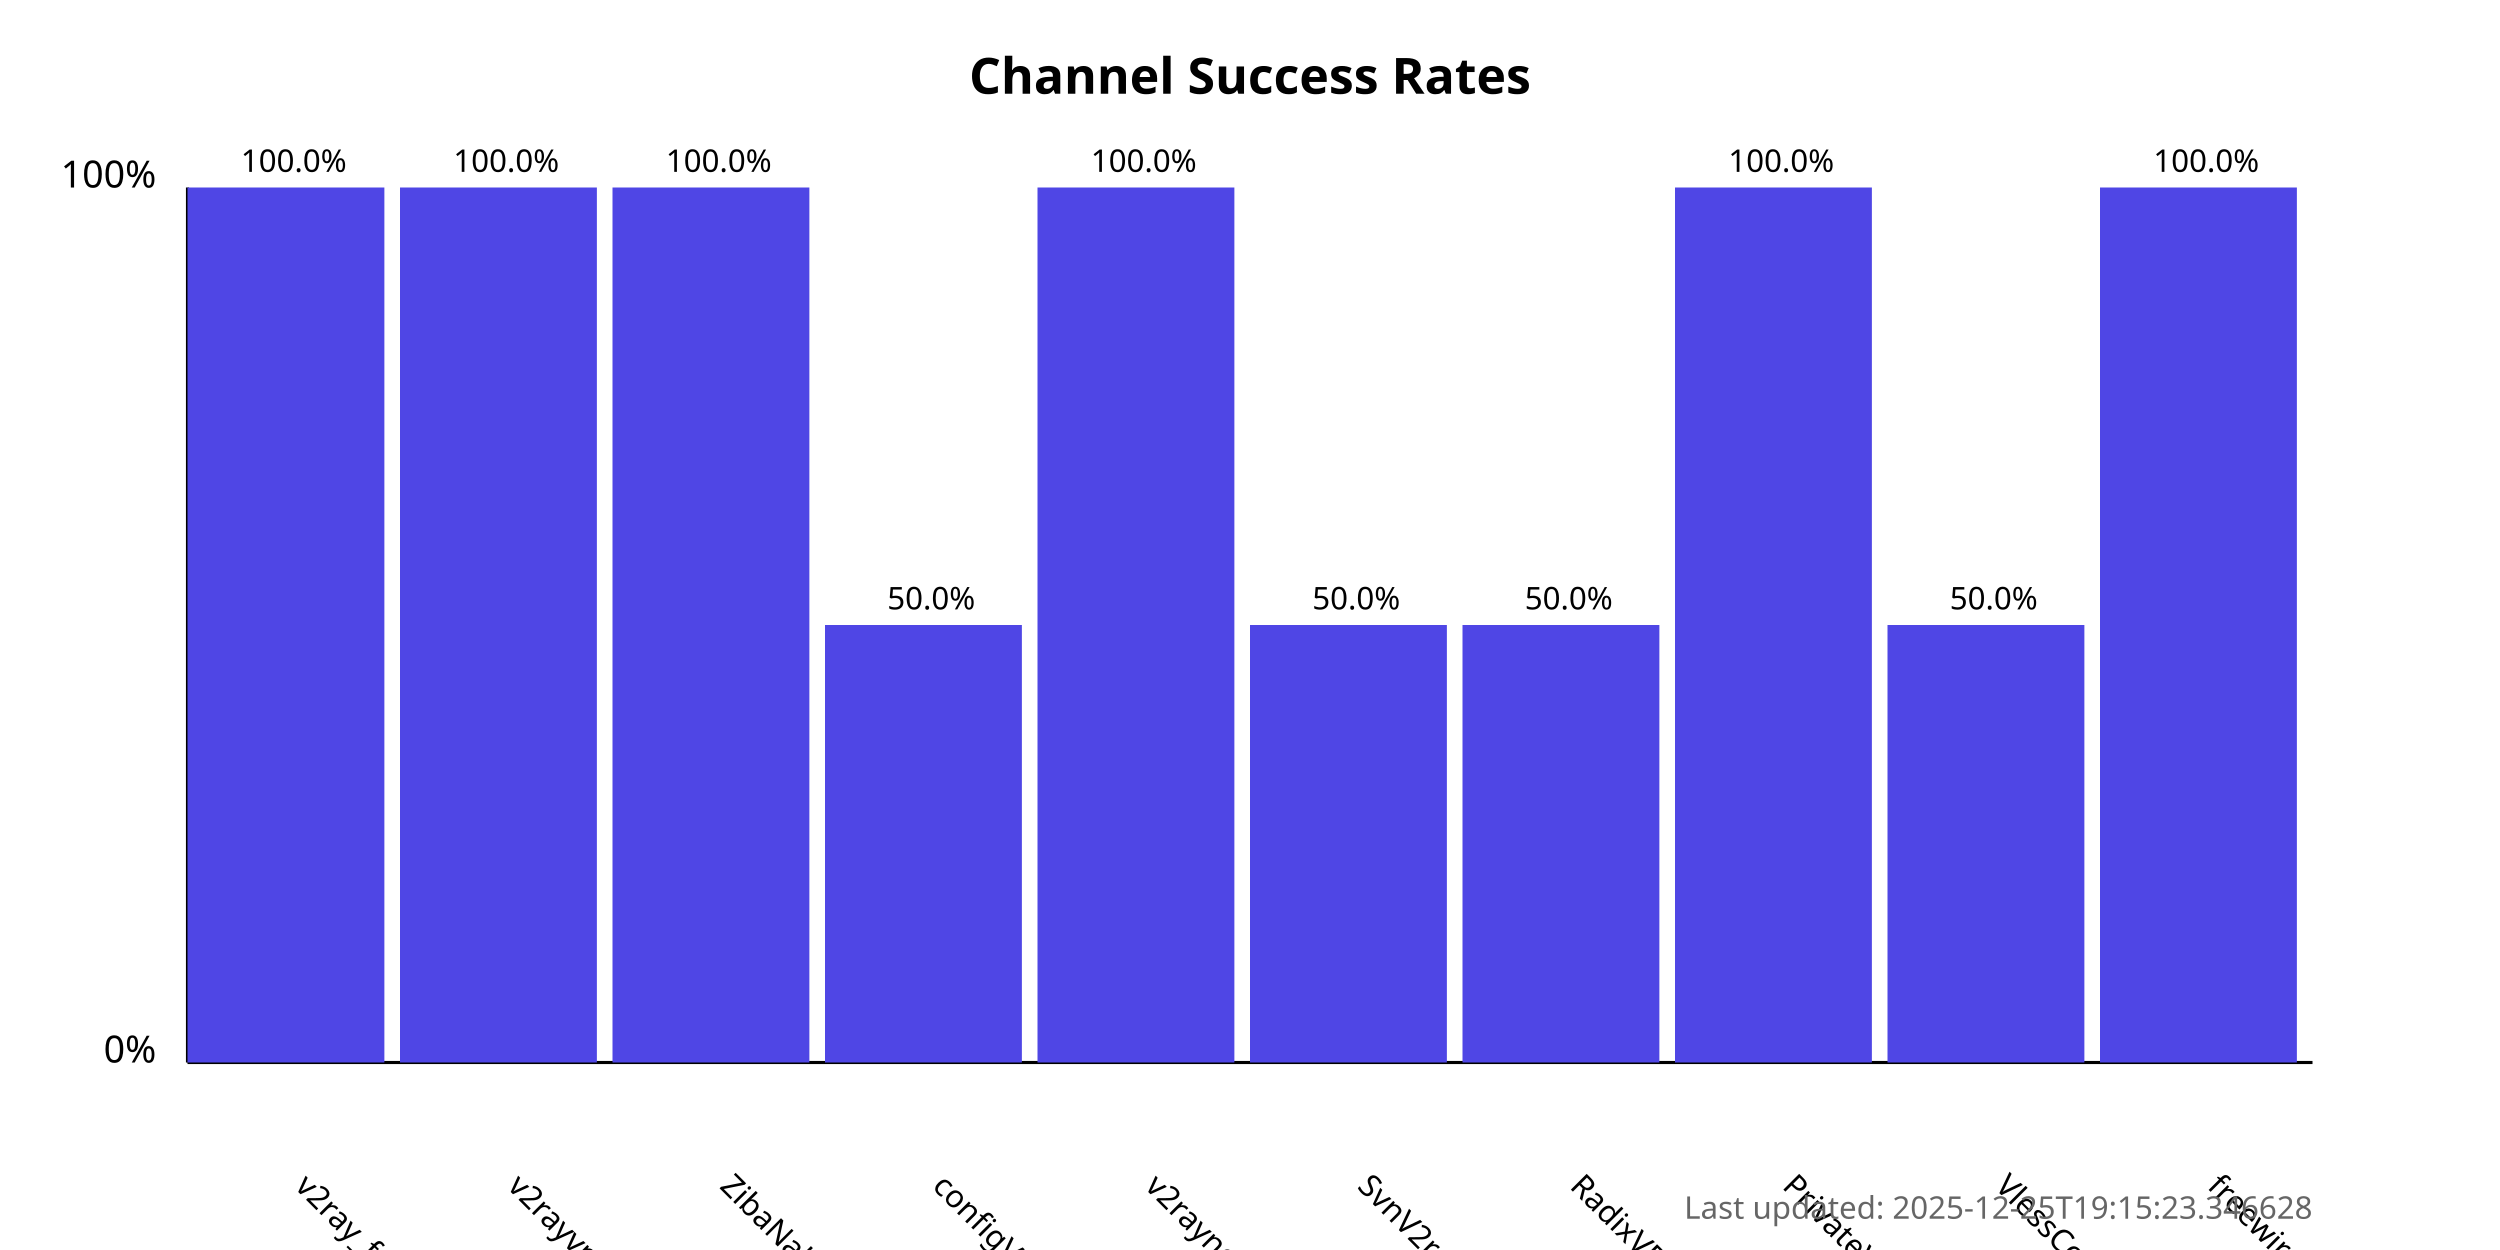
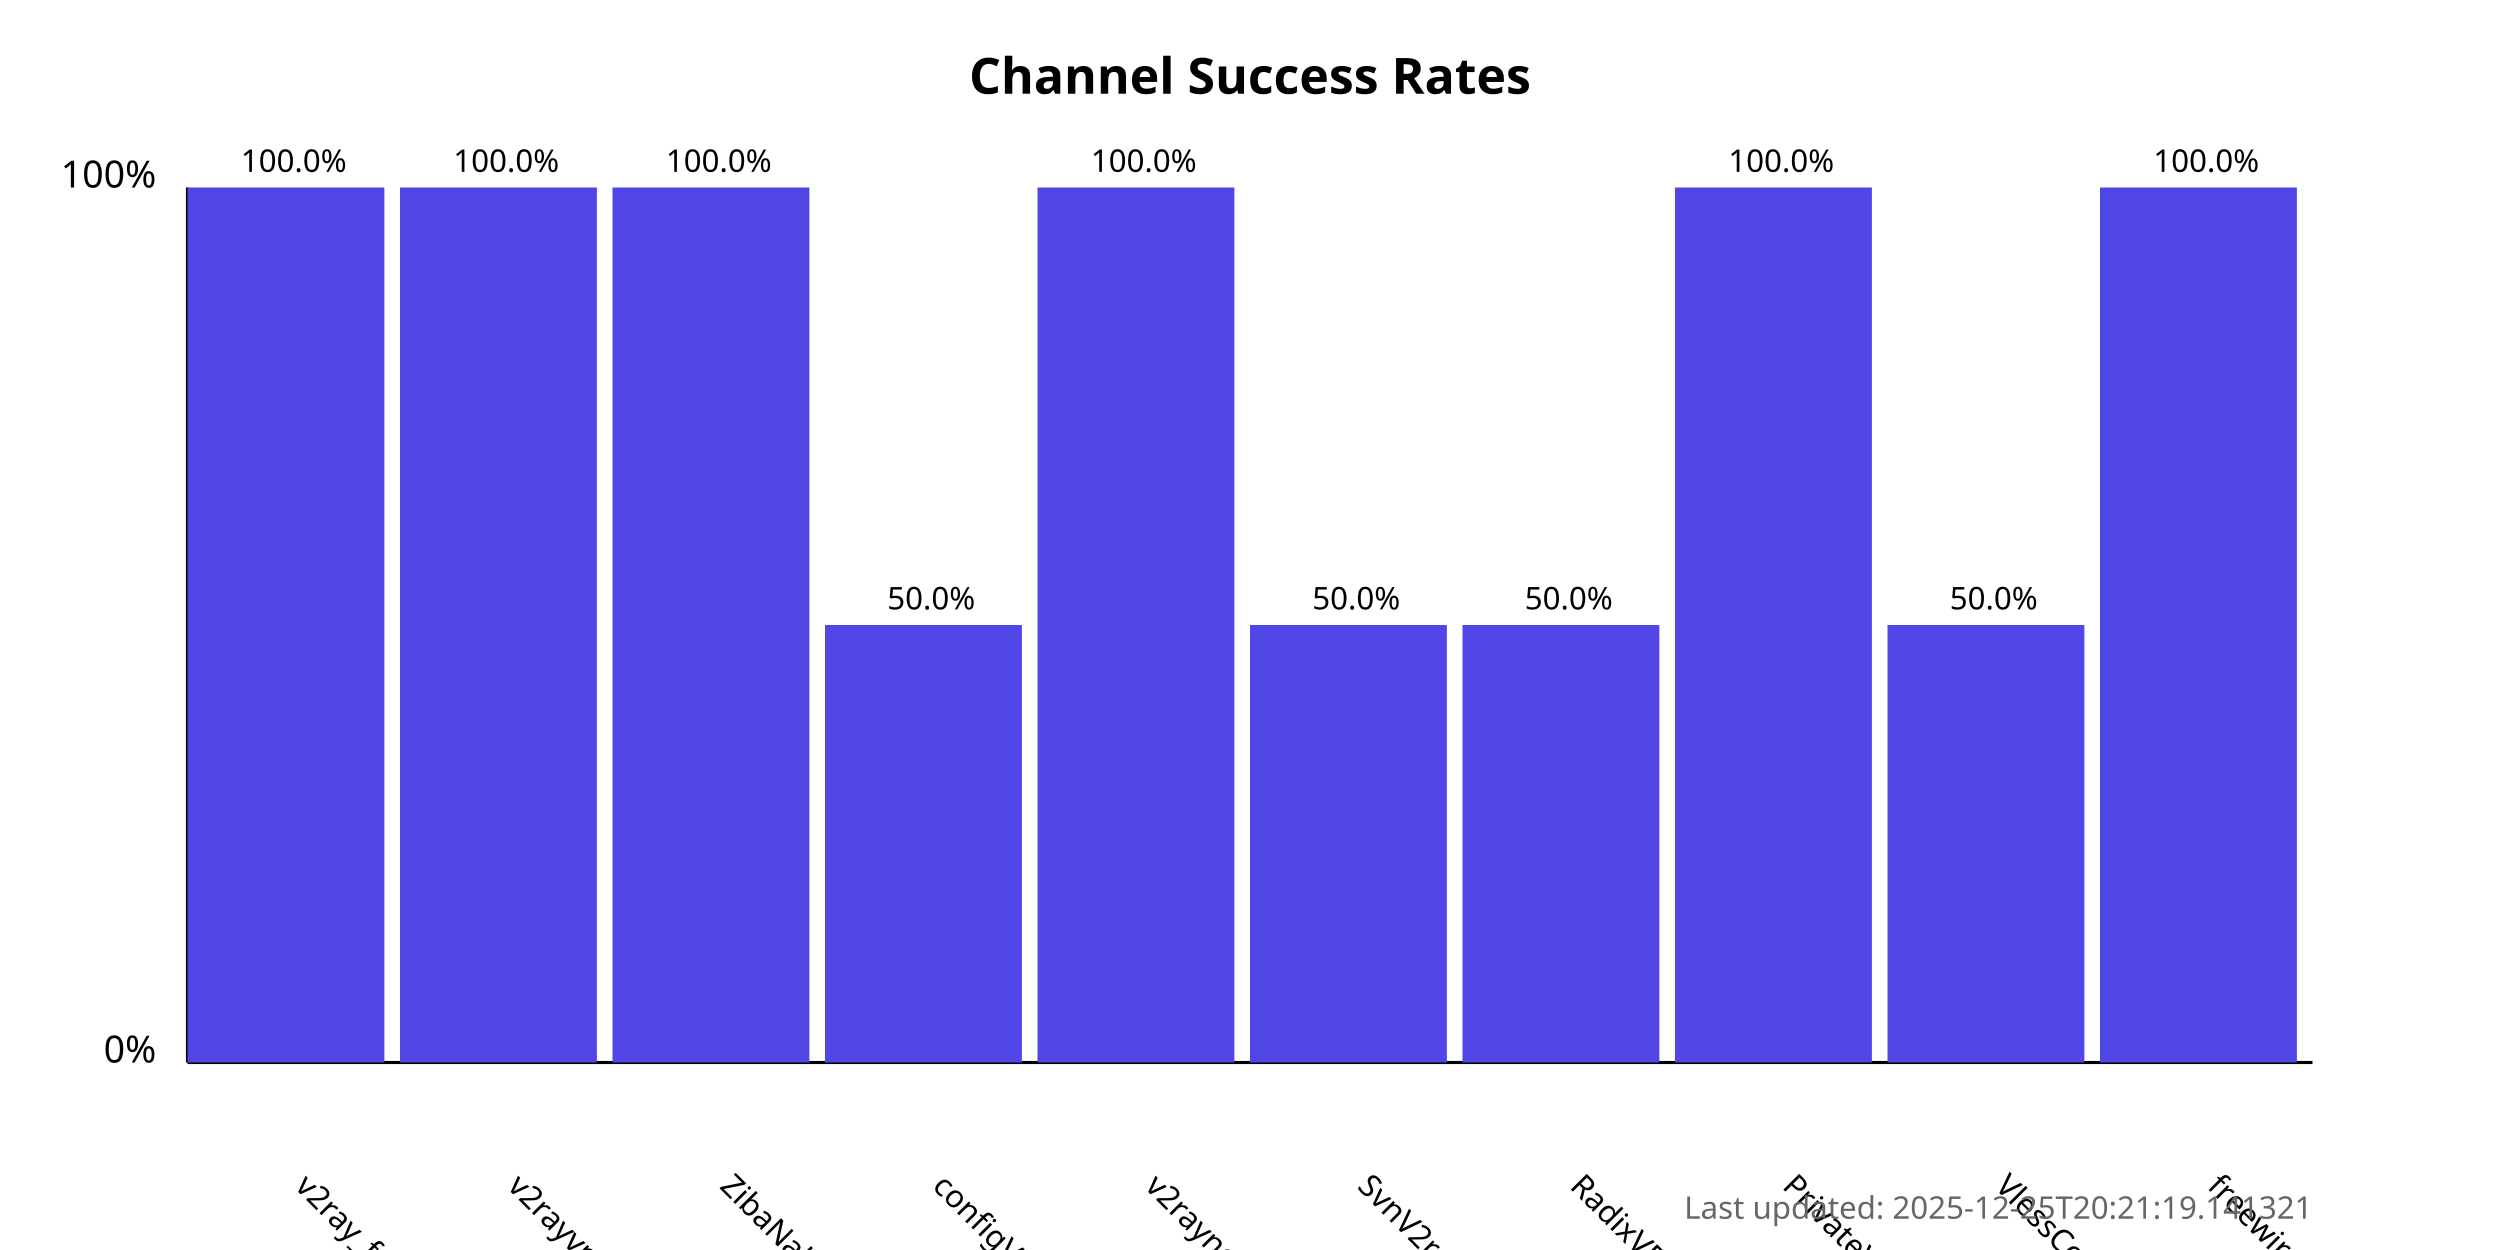
<svg xmlns="http://www.w3.org/2000/svg" width="800" height="400">
  <style>
            .chart-title { font: bold 16px sans-serif; }
            .axis-label { font: 12px sans-serif; }
            .tick-label { font: 10px sans-serif; }
            .bar { fill: #4f46e5; }
            .bar:hover { fill: #6366f1; }
            .timestamp { font: 10px sans-serif; fill: #666; }
        </style>
  <text x="400.0" y="30" text-anchor="middle" class="chart-title">
            Channel Success Rates
        </text>
  <line x1="60" y1="340" x2="60" y2="60" stroke="black" stroke-width="1" />
  <line x1="60" y1="340" x2="740" y2="340" stroke="black" stroke-width="1" />
  <text x="50" y="340" text-anchor="end" class="axis-label">0%</text>
  <text x="50" y="60" text-anchor="end" class="axis-label">100%</text>
  <g>
    <rect x="60" y="60.0" width="63.0" height="280.0" class="bar" />
    <text x="94.0" y="380" transform="rotate(45, 94.0, 380)" text-anchor="start" class="tick-label">
                v2ray_free_conf
            </text>
    <text x="94.0" y="55.0" text-anchor="middle" class="tick-label">
                100.0%
            </text>
  </g>
  <g>
    <rect x="128.0" y="60.0" width="63.0" height="280.0" class="bar" />
    <text x="162.0" y="380" transform="rotate(45, 162.0, 380)" text-anchor="start" class="tick-label">
                v2rayvpno
            </text>
    <text x="162.0" y="55.0" text-anchor="middle" class="tick-label">
                100.0%
            </text>
  </g>
  <g>
    <rect x="196.0" y="60.0" width="63.0" height="280.0" class="bar" />
    <text x="230.0" y="380" transform="rotate(45, 230.0, 380)" text-anchor="start" class="tick-label">
                ZibaNabz
            </text>
    <text x="230.0" y="55.0" text-anchor="middle" class="tick-label">
                100.0%
            </text>
  </g>
  <g>
    <rect x="264.0" y="200.0" width="63.0" height="140.0" class="bar" />
    <text x="298.0" y="380" transform="rotate(45, 298.0, 380)" text-anchor="start" class="tick-label">
                configV2rayForFree
            </text>
    <text x="298.0" y="195.0" text-anchor="middle" class="tick-label">
                50.0%
            </text>
  </g>
  <g>
    <rect x="332.0" y="60.0" width="63.0" height="280.0" class="bar" />
    <text x="366.0" y="380" transform="rotate(45, 366.0, 380)" text-anchor="start" class="tick-label">
                v2rayngvpn
            </text>
    <text x="366.0" y="55.0" text-anchor="middle" class="tick-label">
                100.0%
            </text>
  </g>
  <g>
    <rect x="400.0" y="200.0" width="63.0" height="140.0" class="bar" />
    <text x="434.0" y="380" transform="rotate(45, 434.0, 380)" text-anchor="start" class="tick-label">
                SvnV2ray
            </text>
    <text x="434.0" y="195.0" text-anchor="middle" class="tick-label">
                50.0%
            </text>
  </g>
  <g>
    <rect x="468.0" y="200.0" width="63.0" height="140.0" class="bar" />
    <text x="502.0" y="380" transform="rotate(45, 502.0, 380)" text-anchor="start" class="tick-label">
                RadixVPN
            </text>
    <text x="502.0" y="195.0" text-anchor="middle" class="tick-label">
                50.0%
            </text>
  </g>
  <g>
    <rect x="536.0" y="60.0" width="63.0" height="280.0" class="bar" />
    <text x="570.0" y="380" transform="rotate(45, 570.0, 380)" text-anchor="start" class="tick-label">
                PrivateVPNs
            </text>
    <text x="570.0" y="55.0" text-anchor="middle" class="tick-label">
                100.0%
            </text>
  </g>
  <g>
    <rect x="604.0" y="200.0" width="63.0" height="140.0" class="bar" />
    <text x="638.0" y="380" transform="rotate(45, 638.0, 380)" text-anchor="start" class="tick-label">
                VlessConfig
            </text>
    <text x="638.0" y="195.0" text-anchor="middle" class="tick-label">
                50.0%
            </text>
  </g>
  <g>
    <rect x="672.0" y="60.0" width="63.0" height="280.0" class="bar" />
    <text x="706.0" y="380" transform="rotate(45, 706.0, 380)" text-anchor="start" class="tick-label">
                freewireguard
            </text>
    <text x="706.0" y="55.0" text-anchor="middle" class="tick-label">
                100.0%
            </text>
  </g>
  <text x="740" y="390" text-anchor="end" class="timestamp">
-             Last updated: 2025-12-25T19:15:23.346628
+             Last updated: 2025-12-25T20:21:19.141321
        </text>
</svg>
